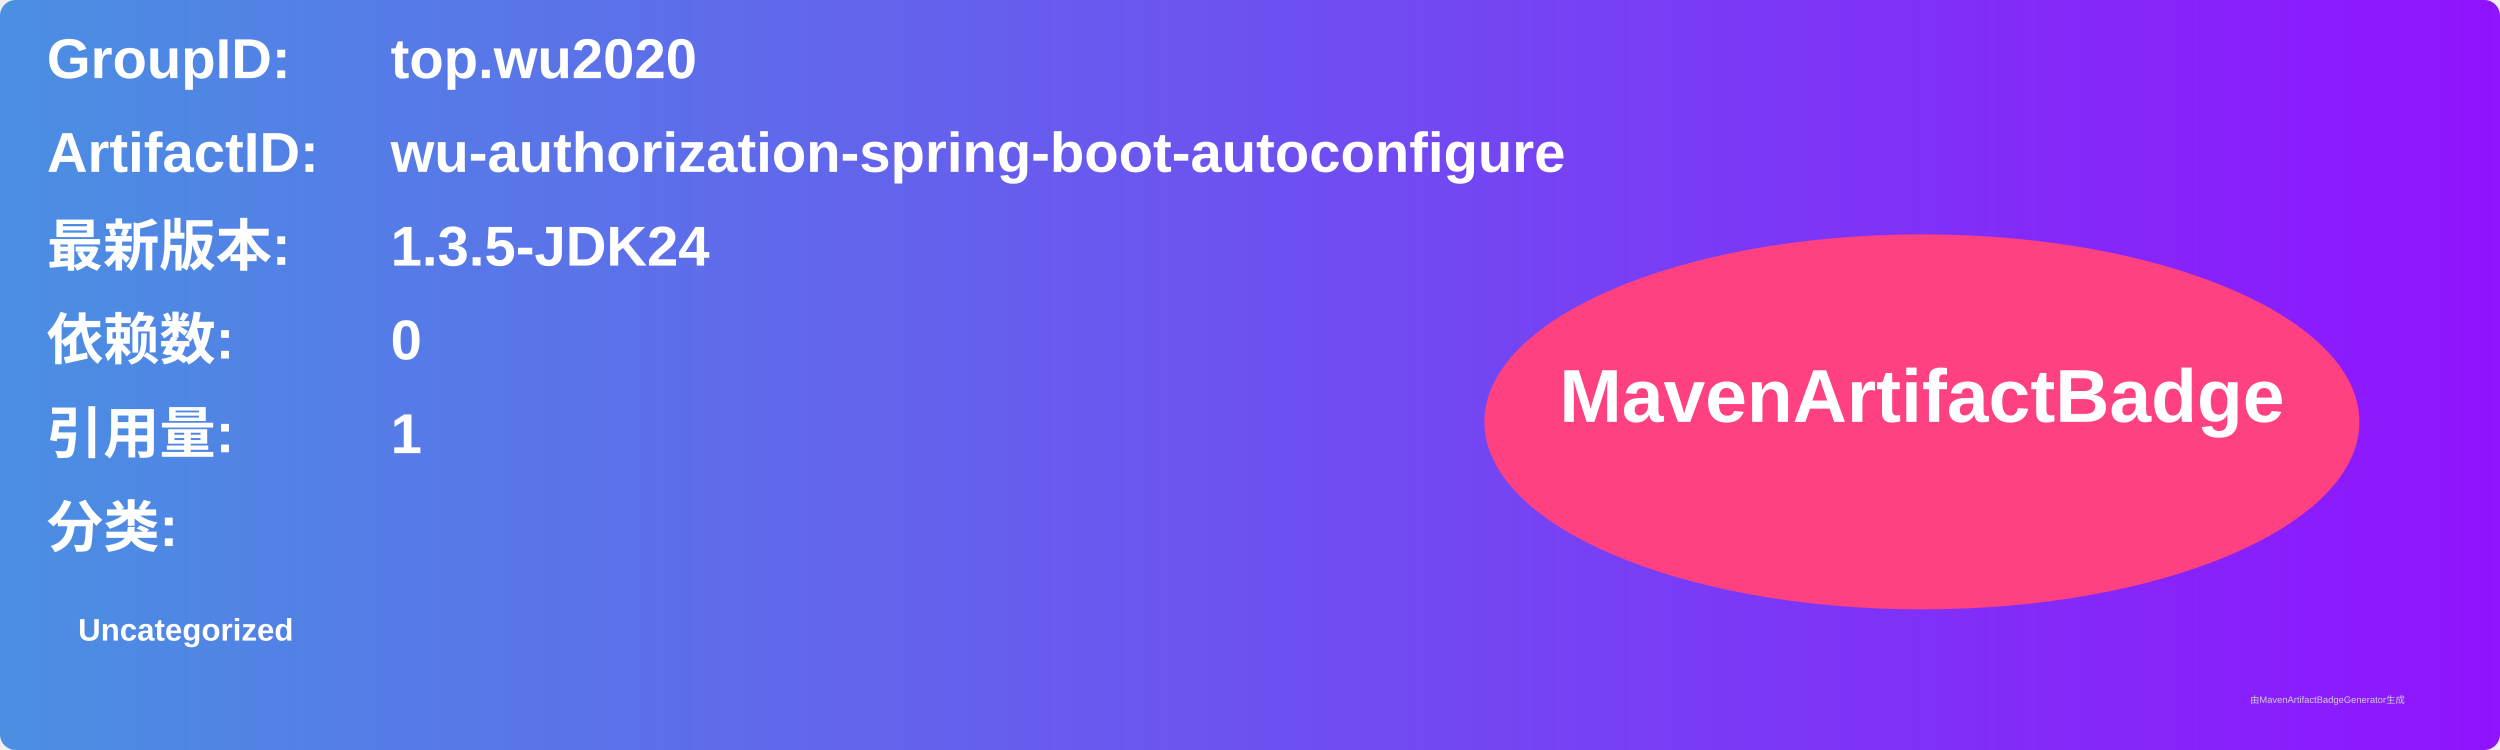
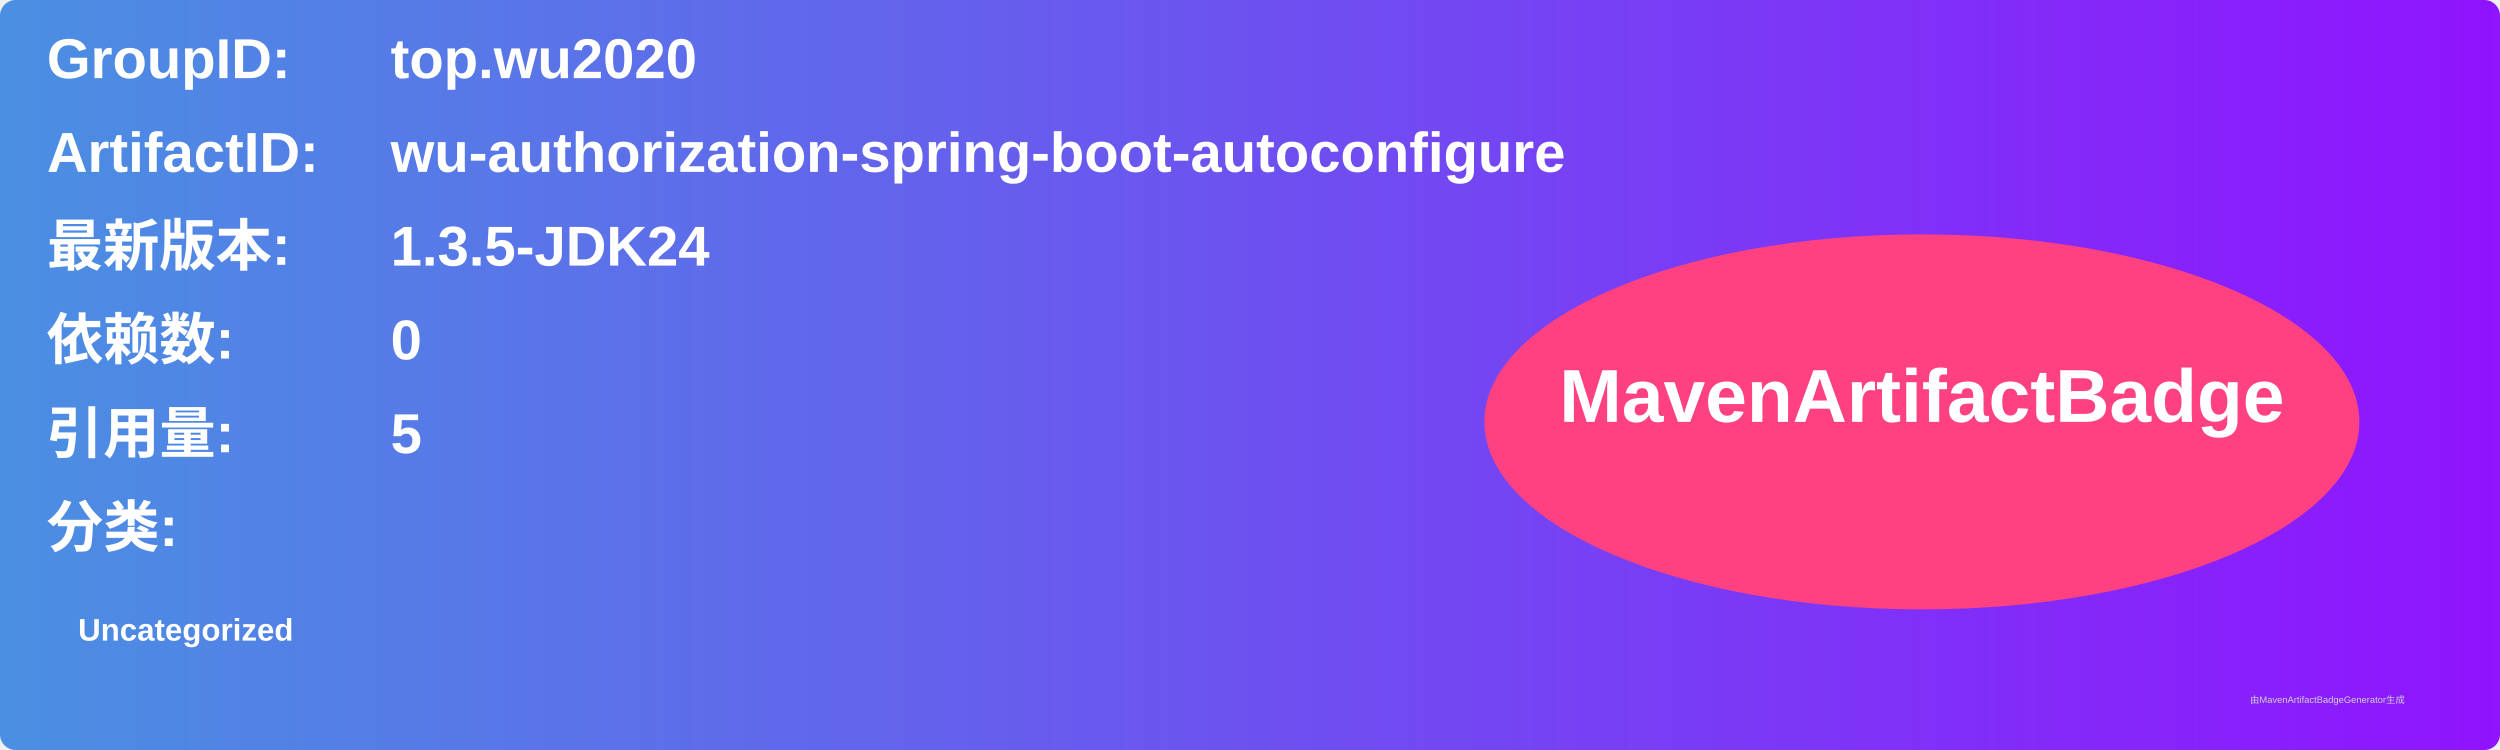
<svg xmlns="http://www.w3.org/2000/svg" width="800" height="240" viewBox="0 0 800 240">
  <linearGradient id="grad" x1="0%" y1="0%" x2="100%" y2="0%">
    <stop offset="0%" stop-color="#4a90e2" />
    <stop offset="100%" stop-color="#9013fe" />
  </linearGradient>
  <rect width="100%" height="100%" rx="5" ry="5" fill="url(#grad)" />
  <g transform="translate(15, 15)">
    <text x="0" y="10" font-family="Arial" font-size="18" fill="white" font-weight="bold" width="260">GroupID:</text>
    <text x="110" y="10" font-family="Arial" font-size="18" fill="white" font-weight="bold" width="460">top.wu2020</text>
    <text x="0" y="40" font-family="Arial" font-size="18" fill="white" font-weight="bold" width="260">ArtifactID:</text>
    <text x="110" y="40" font-family="Arial" font-size="18" fill="white" font-weight="bold" width="460">wu-authorization-spring-boot-autoconfigure</text>
    <text x="0" y="70" font-family="Arial" font-size="18" fill="white" font-weight="bold">最新版本:</text>
    <text x="110" y="70" font-family="Arial" font-size="18" fill="white" font-weight="bold">
      <tspan font-weight="bold">1.3.5-JDK24</tspan>
    </text>
    <text x="0" y="100" font-family="Arial" font-size="18" fill="white" font-weight="bold">依赖数: </text>
    <text x="110" y="100" font-family="Arial" font-size="18" fill="white">
      <tspan font-weight="bold">0</tspan>
    </text>
    <text x="0" y="130" font-family="Arial" font-size="18" fill="white" font-weight="bold">引用量: </text>
    <text x="110" y="130" font-family="Arial" font-size="18" fill="white">
-       <tspan font-weight="bold">1</tspan>
+       <tspan font-weight="bold">5</tspan>
    </text>
    <text x="0" y="160" font-family="Arial" font-size="18" fill="white" font-weight="bold">分类:</text>
    <text x="10" y="190" font-family="Arial" font-size="10" fill="white">
      <tspan font-weight="bold">Uncategorized</tspan>
    </text>
    <ellipse cx="600" cy="120" rx="140" ry="60" fill="#ff4081" />
    <text x="600" y="120" text-anchor="middle" font-family="Arial" font-size="24" fill="white" font-weight="bold">MavenArtifactBadge</text>
  </g>
  <text x="720" y="225" font-family="Arial" font-size="3" fill="#d0d0d0">由MavenArtifactBadgeGenerator生成</text>
</svg>
